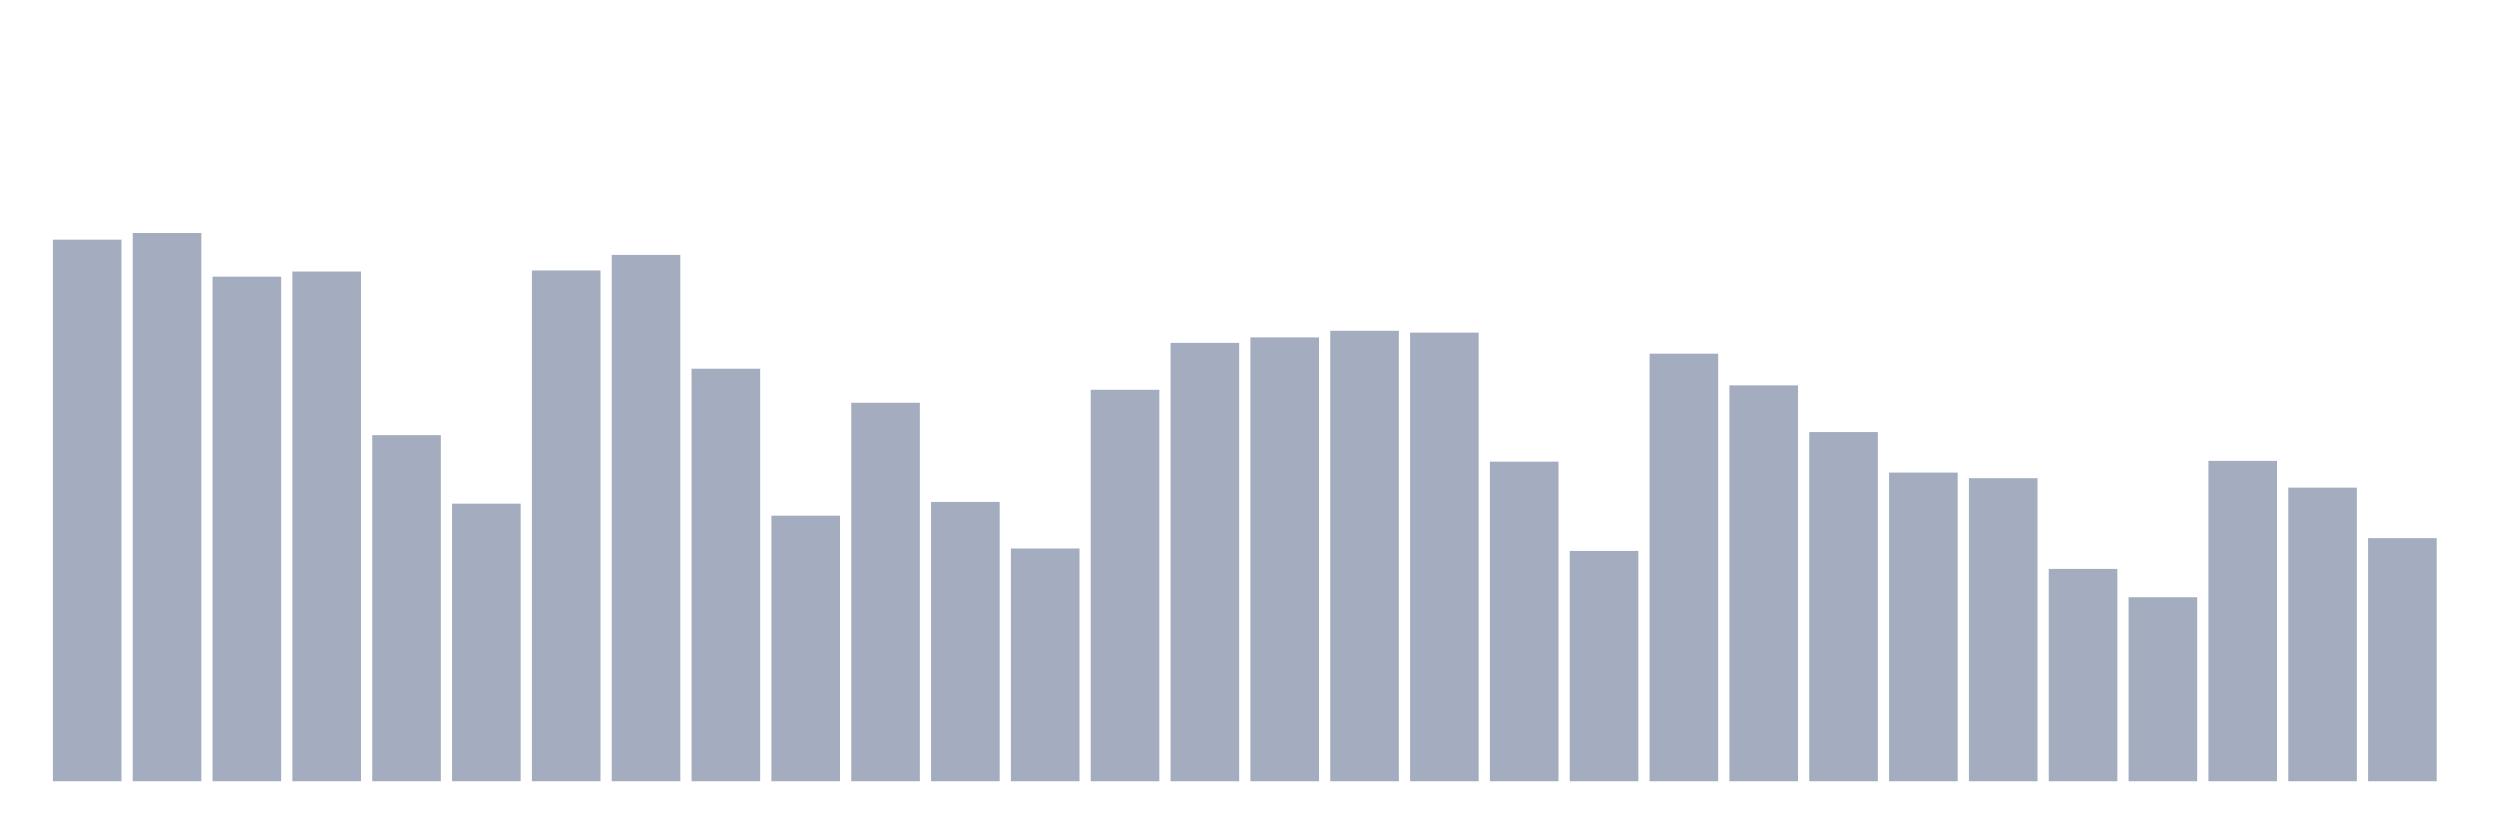
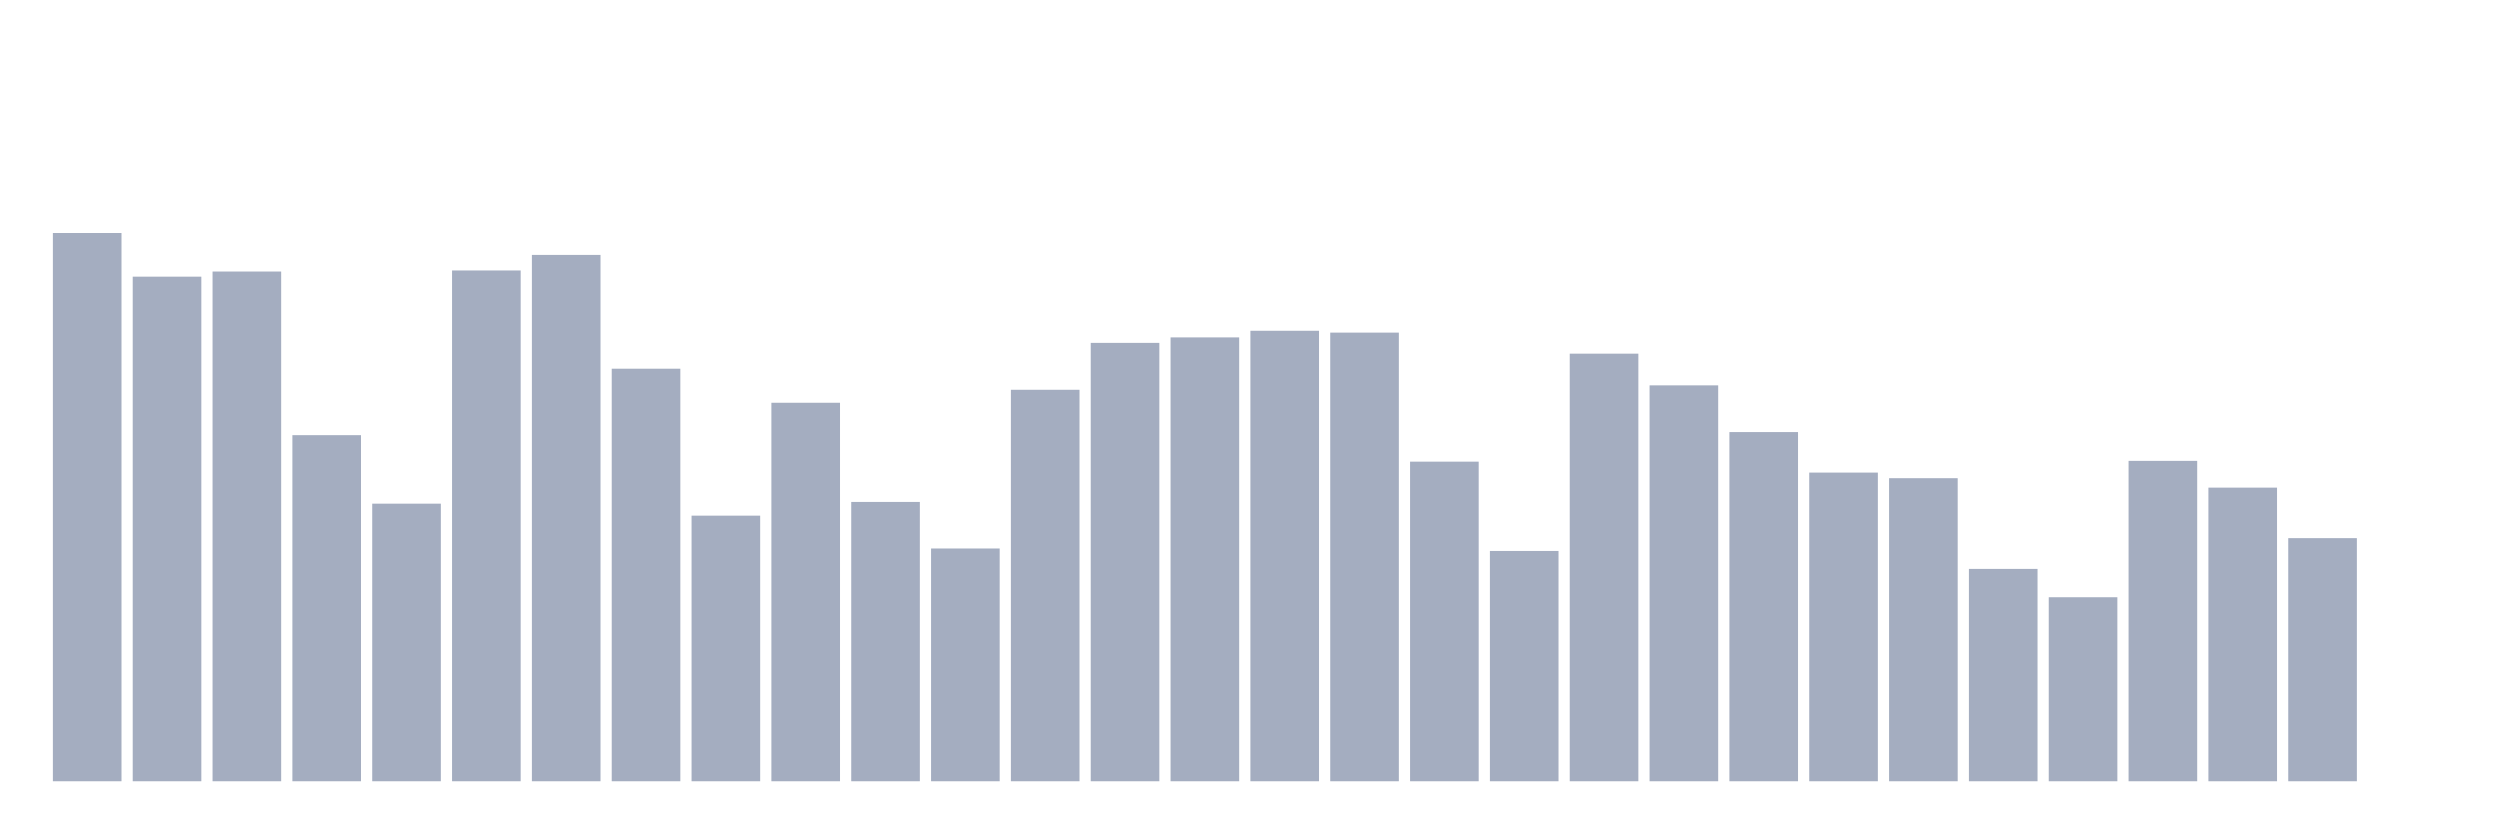
<svg xmlns="http://www.w3.org/2000/svg" viewBox="0 0 480 160">
  <g transform="translate(10,10)">
-     <rect class="bar" x="0.153" width="13.175" y="36.016" height="103.984" fill="rgb(164,173,192)" />
-     <rect class="bar" x="15.482" width="13.175" y="34.737" height="105.263" fill="rgb(164,173,192)" />
-     <rect class="bar" x="30.81" width="13.175" y="43.118" height="96.882" fill="rgb(164,173,192)" />
-     <rect class="bar" x="46.138" width="13.175" y="42.133" height="97.867" fill="rgb(164,173,192)" />
-     <rect class="bar" x="61.466" width="13.175" y="73.551" height="66.449" fill="rgb(164,173,192)" />
-     <rect class="bar" x="76.794" width="13.175" y="86.703" height="53.297" fill="rgb(164,173,192)" />
-     <rect class="bar" x="92.123" width="13.175" y="41.929" height="98.071" fill="rgb(164,173,192)" />
-     <rect class="bar" x="107.451" width="13.175" y="38.943" height="101.057" fill="rgb(164,173,192)" />
-     <rect class="bar" x="122.779" width="13.175" y="60.791" height="79.209" fill="rgb(164,173,192)" />
-     <rect class="bar" x="138.107" width="13.175" y="89.005" height="50.995" fill="rgb(164,173,192)" />
-     <rect class="bar" x="153.436" width="13.175" y="67.329" height="72.671" fill="rgb(164,173,192)" />
-     <rect class="bar" x="168.764" width="13.175" y="86.372" height="53.628" fill="rgb(164,173,192)" />
-     <rect class="bar" x="184.092" width="13.175" y="95.31" height="44.69" fill="rgb(164,173,192)" />
-     <rect class="bar" x="199.42" width="13.175" y="64.839" height="75.161" fill="rgb(164,173,192)" />
-     <rect class="bar" x="214.748" width="13.175" y="55.833" height="84.167" fill="rgb(164,173,192)" />
-     <rect class="bar" x="230.077" width="13.175" y="54.78" height="85.22" fill="rgb(164,173,192)" />
-     <rect class="bar" x="245.405" width="13.175" y="53.508" height="86.492" fill="rgb(164,173,192)" />
-     <rect class="bar" x="260.733" width="13.175" y="53.862" height="86.138" fill="rgb(164,173,192)" />
-     <rect class="bar" x="276.061" width="13.175" y="78.637" height="61.363" fill="rgb(164,173,192)" />
-     <rect class="bar" x="291.39" width="13.175" y="95.784" height="44.216" fill="rgb(164,173,192)" />
-     <rect class="bar" x="306.718" width="13.175" y="57.902" height="82.098" fill="rgb(164,173,192)" />
-     <rect class="bar" x="322.046" width="13.175" y="63.989" height="76.011" fill="rgb(164,173,192)" />
-     <rect class="bar" x="337.374" width="13.175" y="72.957" height="67.043" fill="rgb(164,173,192)" />
-     <rect class="bar" x="352.702" width="13.175" y="80.736" height="59.264" fill="rgb(164,173,192)" />
-     <rect class="bar" x="368.031" width="13.175" y="81.812" height="58.188" fill="rgb(164,173,192)" />
-     <rect class="bar" x="383.359" width="13.175" y="99.229" height="40.771" fill="rgb(164,173,192)" />
-     <rect class="bar" x="398.687" width="13.175" y="104.669" height="35.331" fill="rgb(164,173,192)" />
-     <rect class="bar" x="414.015" width="13.175" y="78.487" height="61.513" fill="rgb(164,173,192)" />
-     <rect class="bar" x="429.344" width="13.175" y="83.625" height="56.375" fill="rgb(164,173,192)" />
-     <rect class="bar" x="444.672" width="13.175" y="93.323" height="46.677" fill="rgb(164,173,192)" />
+     <rect class="bar" x="0.153" width="13.175" y="34.737" height="105.263" fill="rgb(164,173,192)" />
+     <rect class="bar" x="15.482" width="13.175" y="43.118" height="96.882" fill="rgb(164,173,192)" />
+     <rect class="bar" x="30.81" width="13.175" y="42.133" height="97.867" fill="rgb(164,173,192)" />
+     <rect class="bar" x="46.138" width="13.175" y="73.551" height="66.449" fill="rgb(164,173,192)" />
+     <rect class="bar" x="61.466" width="13.175" y="86.703" height="53.297" fill="rgb(164,173,192)" />
+     <rect class="bar" x="76.794" width="13.175" y="41.929" height="98.071" fill="rgb(164,173,192)" />
+     <rect class="bar" x="92.123" width="13.175" y="38.943" height="101.057" fill="rgb(164,173,192)" />
+     <rect class="bar" x="107.451" width="13.175" y="60.791" height="79.209" fill="rgb(164,173,192)" />
+     <rect class="bar" x="122.779" width="13.175" y="89.005" height="50.995" fill="rgb(164,173,192)" />
+     <rect class="bar" x="138.107" width="13.175" y="67.329" height="72.671" fill="rgb(164,173,192)" />
+     <rect class="bar" x="153.436" width="13.175" y="86.372" height="53.628" fill="rgb(164,173,192)" />
+     <rect class="bar" x="168.764" width="13.175" y="95.31" height="44.69" fill="rgb(164,173,192)" />
+     <rect class="bar" x="184.092" width="13.175" y="64.839" height="75.161" fill="rgb(164,173,192)" />
+     <rect class="bar" x="199.42" width="13.175" y="55.833" height="84.167" fill="rgb(164,173,192)" />
+     <rect class="bar" x="214.748" width="13.175" y="54.78" height="85.22" fill="rgb(164,173,192)" />
+     <rect class="bar" x="230.077" width="13.175" y="53.508" height="86.492" fill="rgb(164,173,192)" />
+     <rect class="bar" x="245.405" width="13.175" y="53.862" height="86.138" fill="rgb(164,173,192)" />
+     <rect class="bar" x="260.733" width="13.175" y="78.637" height="61.363" fill="rgb(164,173,192)" />
+     <rect class="bar" x="276.061" width="13.175" y="95.784" height="44.216" fill="rgb(164,173,192)" />
+     <rect class="bar" x="291.39" width="13.175" y="57.902" height="82.098" fill="rgb(164,173,192)" />
+     <rect class="bar" x="306.718" width="13.175" y="63.989" height="76.011" fill="rgb(164,173,192)" />
+     <rect class="bar" x="322.046" width="13.175" y="72.957" height="67.043" fill="rgb(164,173,192)" />
+     <rect class="bar" x="337.374" width="13.175" y="80.736" height="59.264" fill="rgb(164,173,192)" />
+     <rect class="bar" x="352.702" width="13.175" y="81.812" height="58.188" fill="rgb(164,173,192)" />
+     <rect class="bar" x="368.031" width="13.175" y="99.229" height="40.771" fill="rgb(164,173,192)" />
+     <rect class="bar" x="383.359" width="13.175" y="104.669" height="35.331" fill="rgb(164,173,192)" />
+     <rect class="bar" x="398.687" width="13.175" y="78.487" height="61.513" fill="rgb(164,173,192)" />
+     <rect class="bar" x="414.015" width="13.175" y="83.625" height="56.375" fill="rgb(164,173,192)" />
+     <rect class="bar" x="429.344" width="13.175" y="93.323" height="46.677" fill="rgb(164,173,192)" />
+     <rect class="bar" x="444.672" width="13.175" y="140" height="0" fill="rgb(164,173,192)" />
  </g>
</svg>
